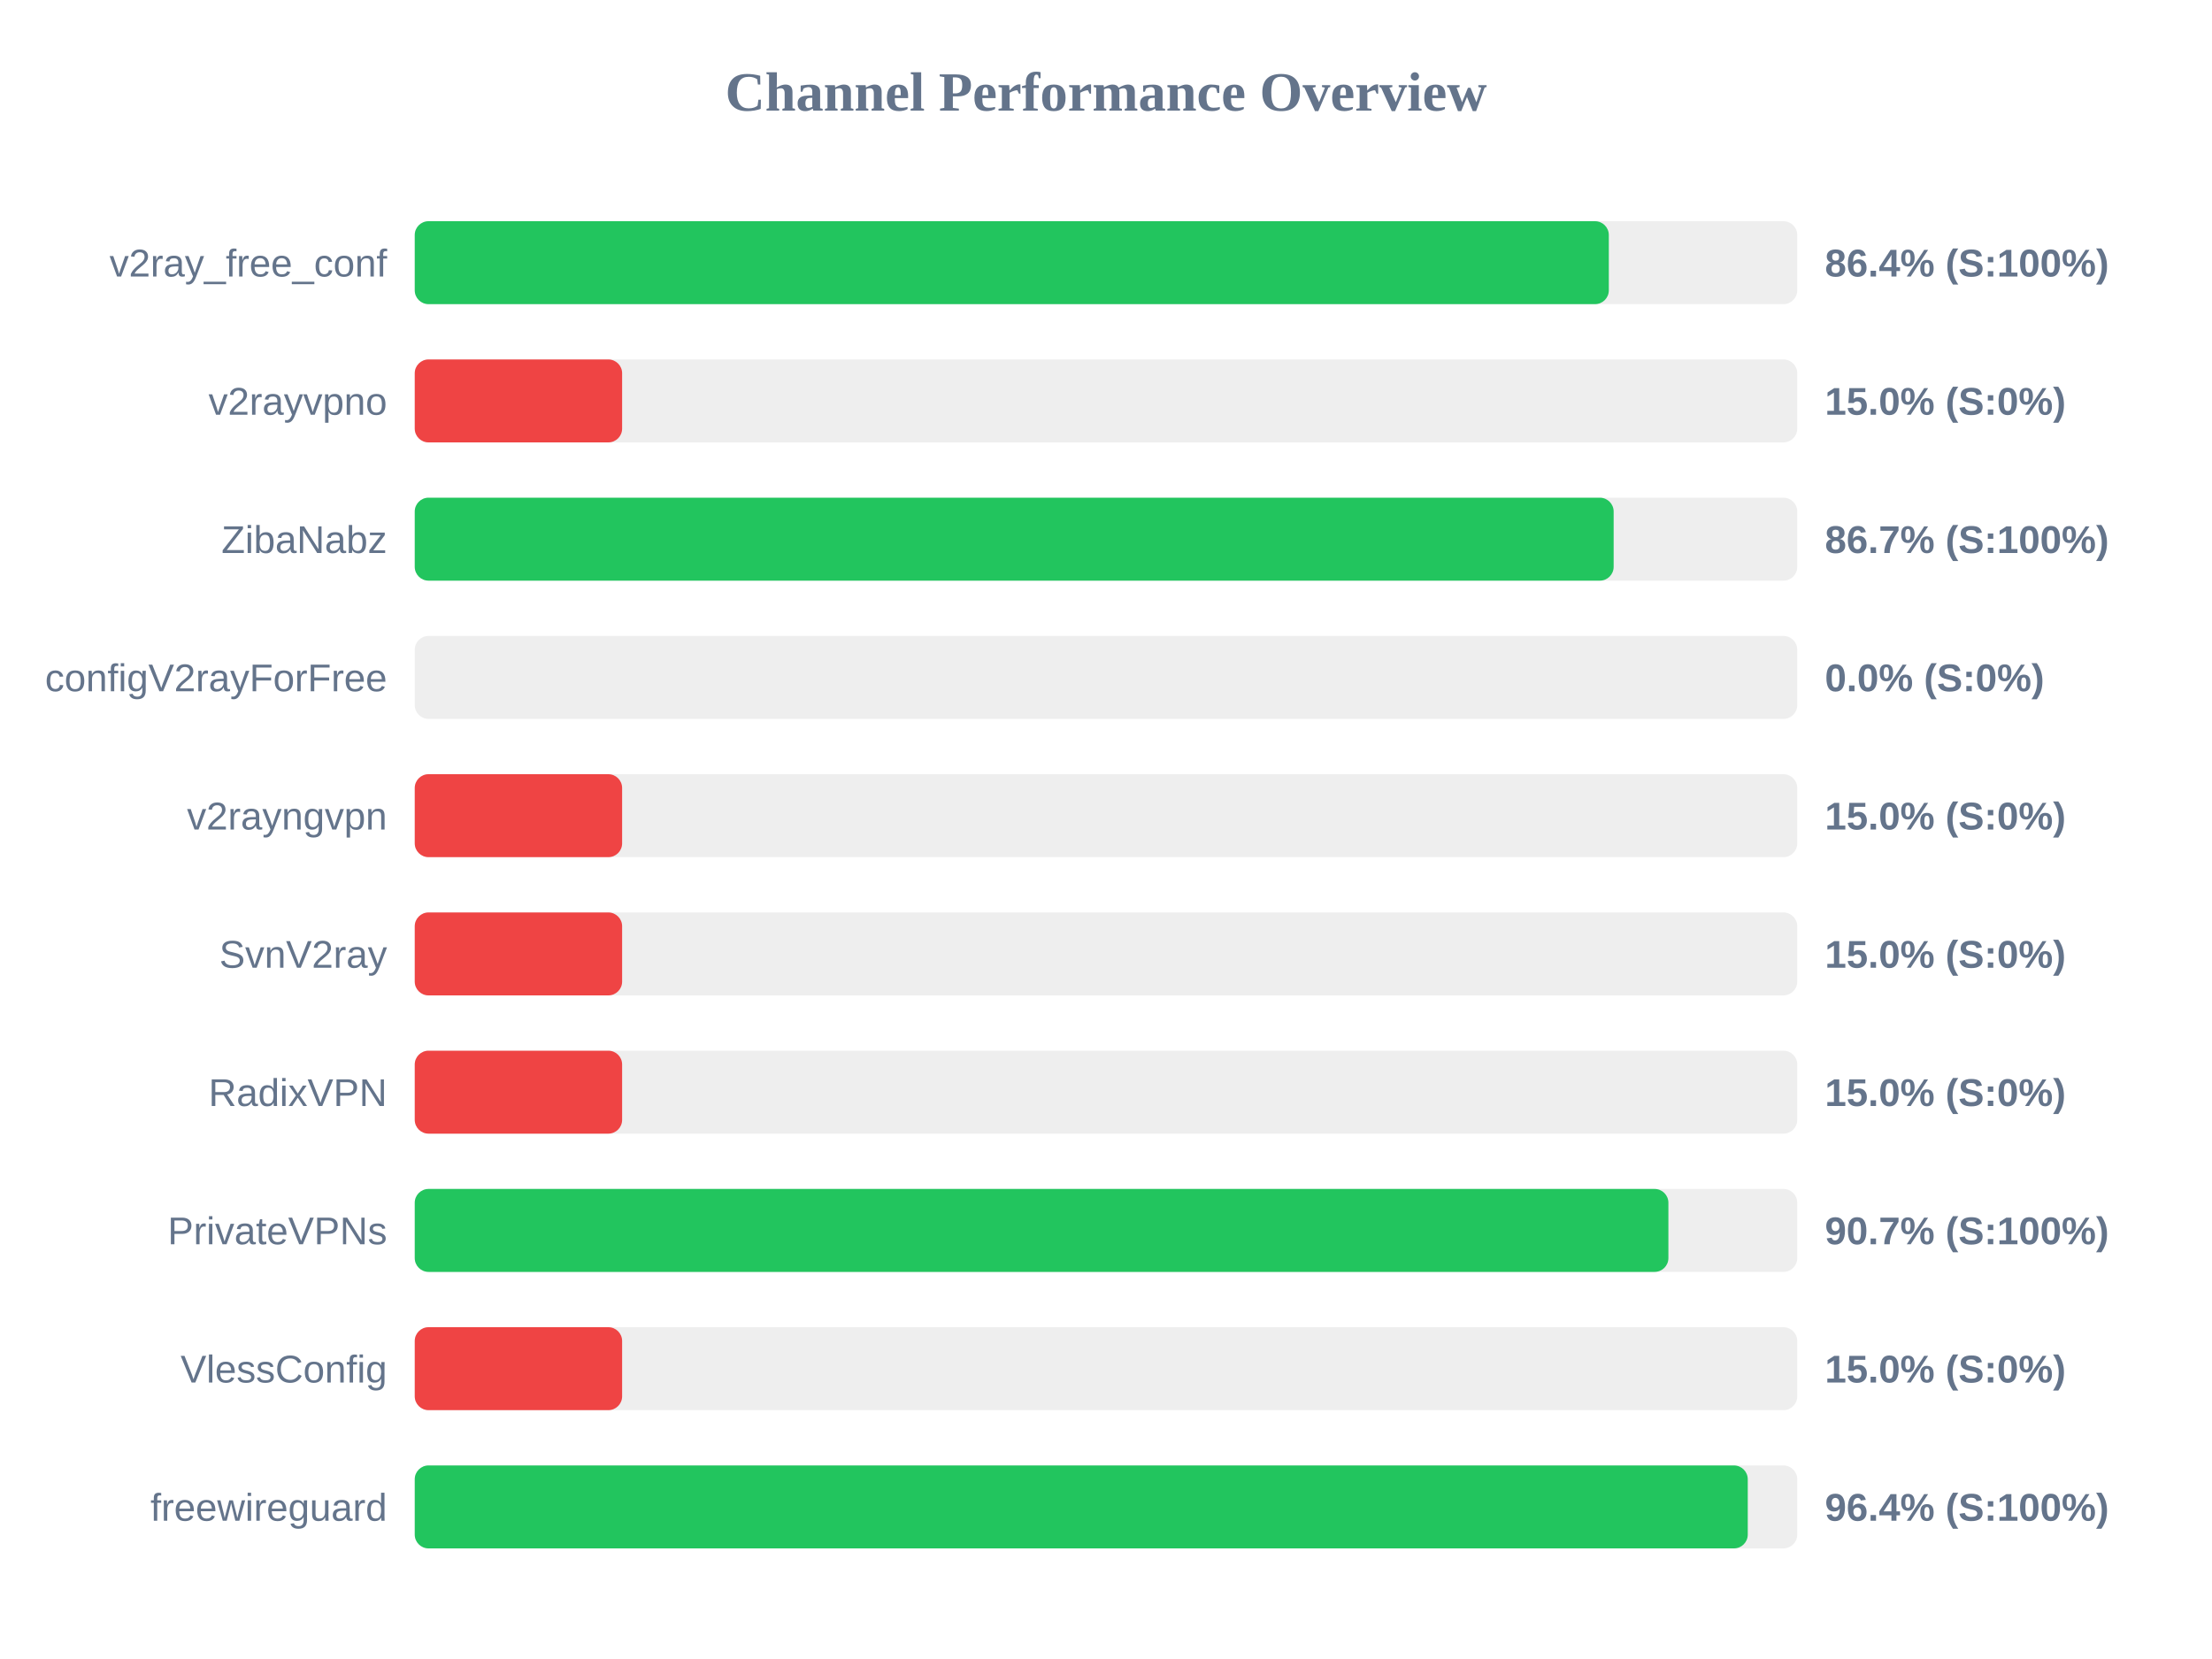
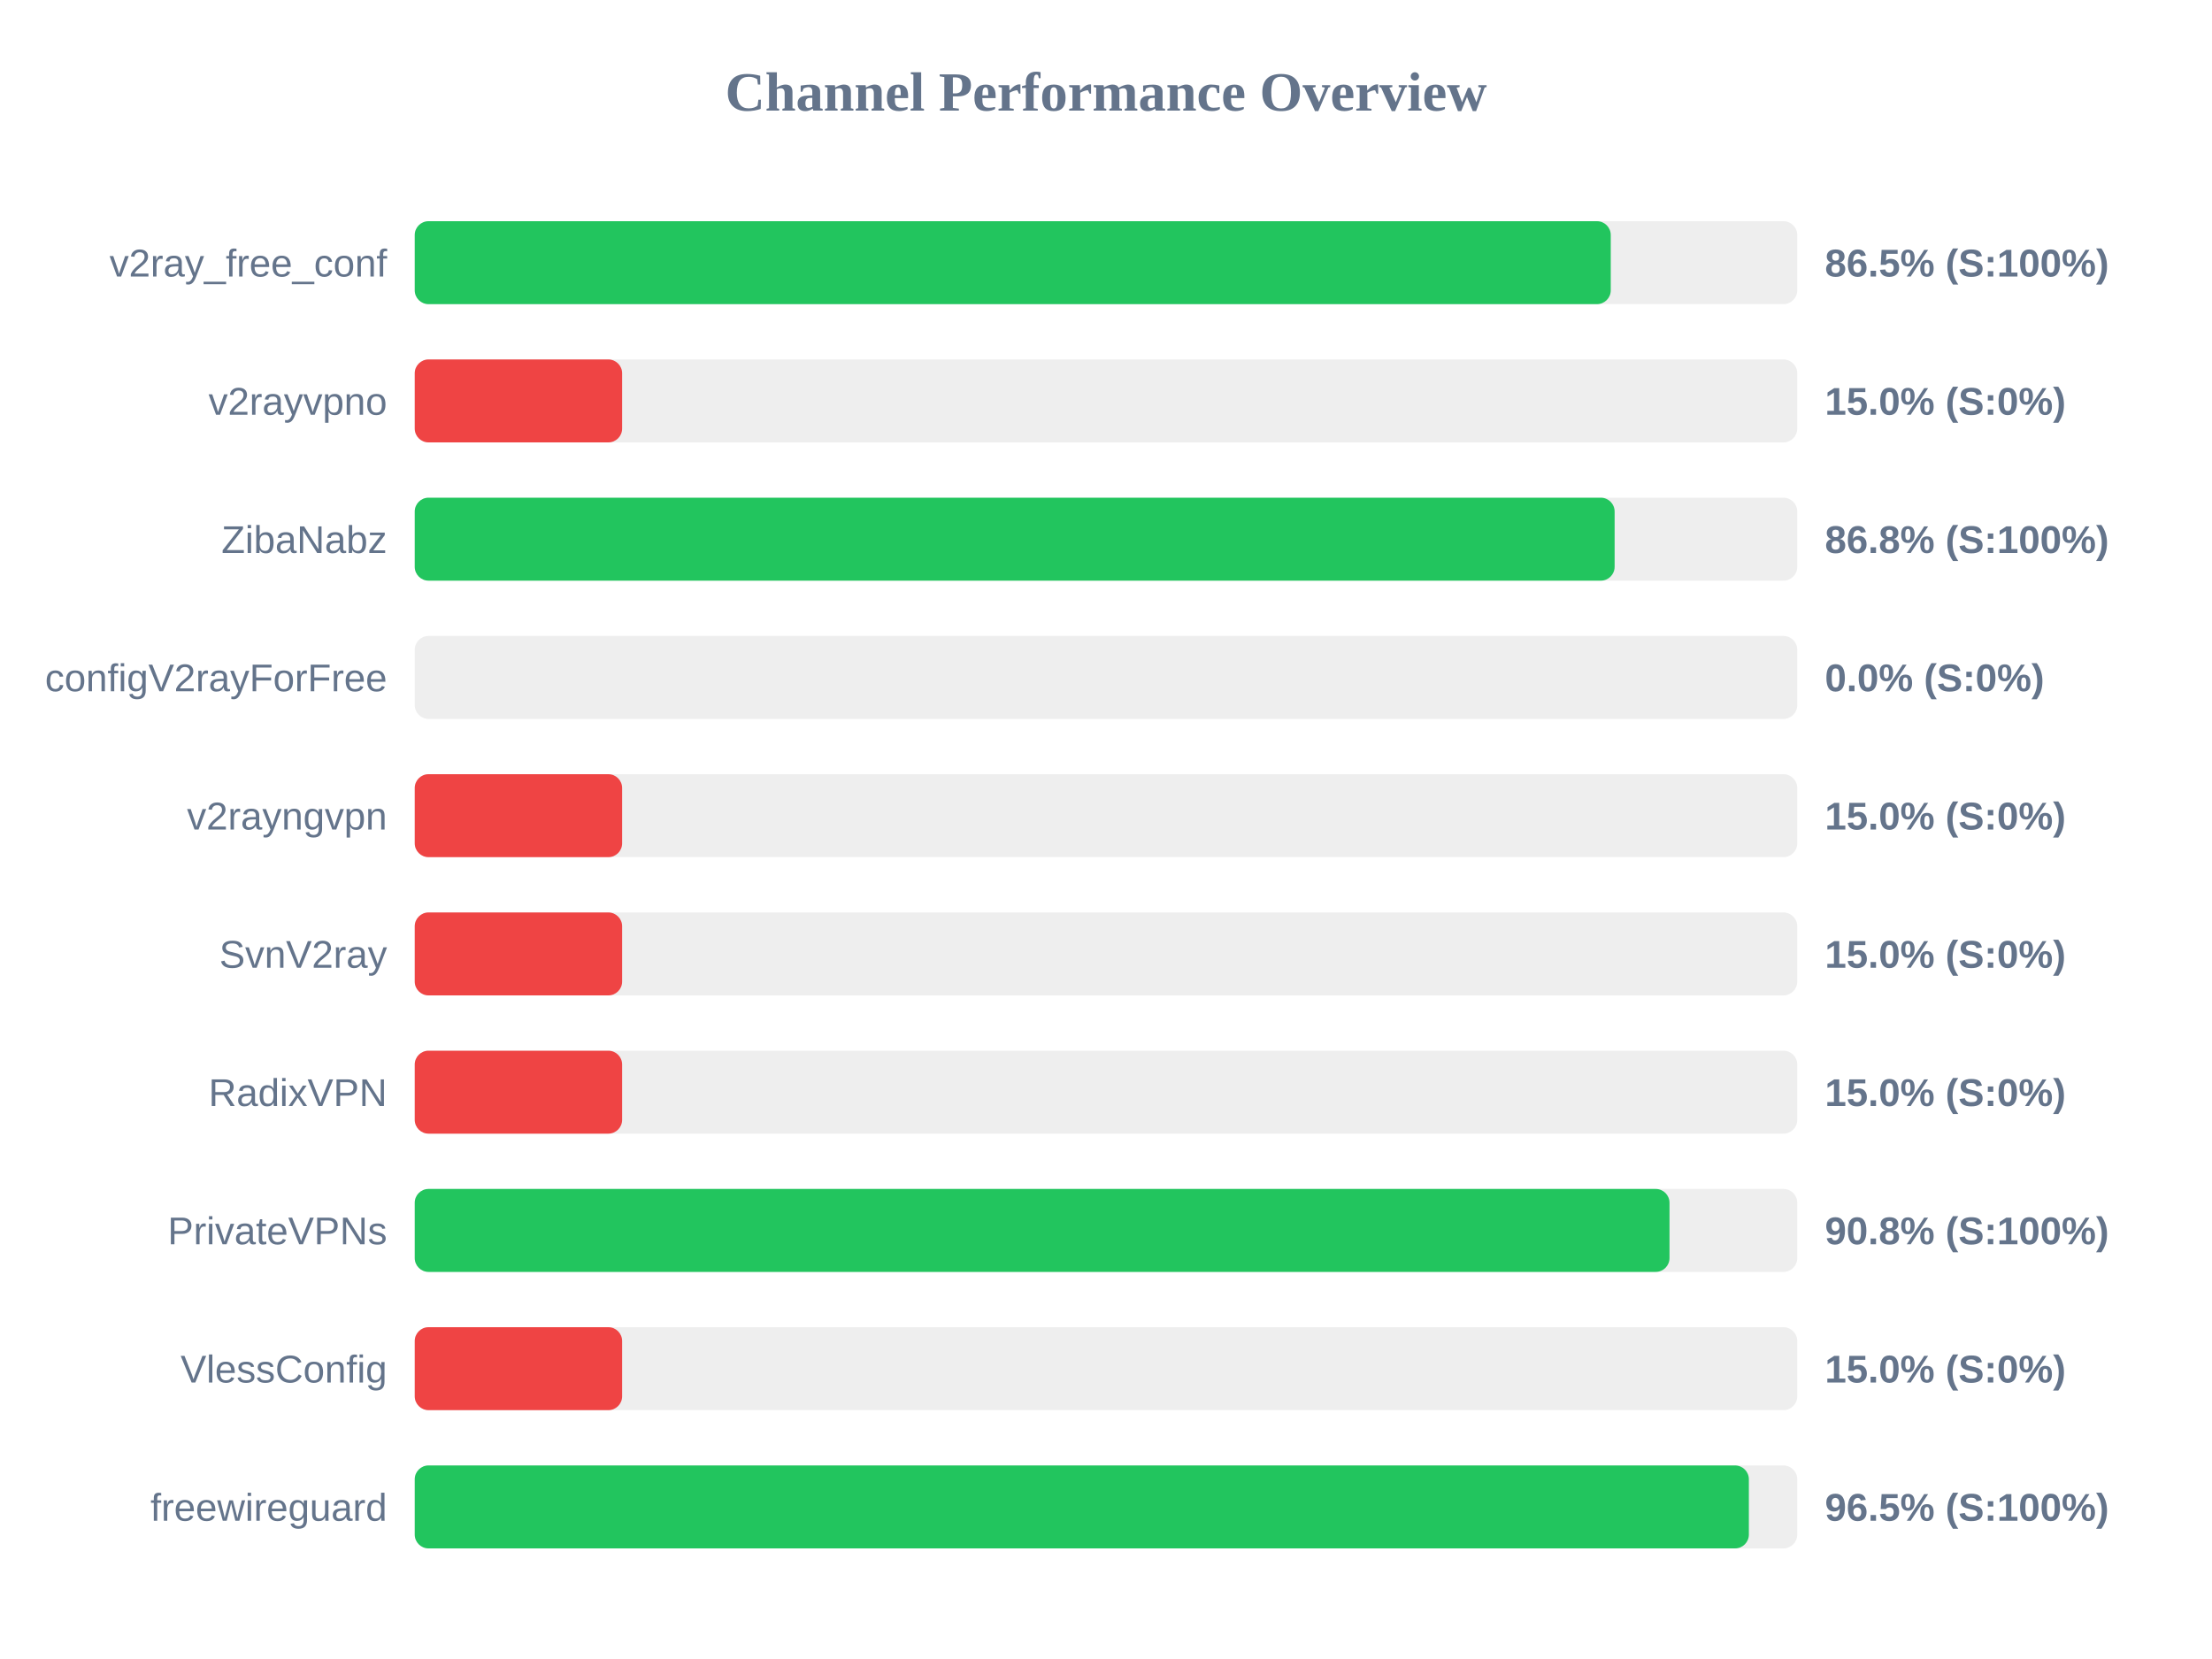
<svg xmlns="http://www.w3.org/2000/svg" width="800" height="600" version="1.1">
  <style>
        .row { font: 14px Arial; fill: #64748b; }
        .score { font: bold 14px Arial; fill: #64748b; }
    </style>
  <text x="400" y="40" text-anchor="middle" font-size="20px" font-weight="bold" fill="#64748b">Channel Performance Overview</text>
  <rect x="150" y="80" width="500" height="30" fill="#eee" rx="5" />
-   <rect x="150" y="80" width="431.85" height="30" fill="#22c55e" rx="5" />
+   <rect x="150" y="80" width="432.55" height="30" fill="#22c55e" rx="5" />
  <text x="140" y="100" text-anchor="end" class="row">v2ray_free_conf</text>
-   <text x="660" y="100" text-anchor="start" class="score">86.4% (S:100%)</text>
+   <text x="660" y="100" text-anchor="start" class="score">86.5% (S:100%)</text>
  <rect x="150" y="130" width="500" height="30" fill="#eee" rx="5" />
  <rect x="150" y="130" width="75.0" height="30" fill="#ef4444" rx="5" />
  <text x="140" y="150" text-anchor="end" class="row">v2rayvpno</text>
  <text x="660" y="150" text-anchor="start" class="score">15.0% (S:0%)</text>
  <rect x="150" y="180" width="500" height="30" fill="#eee" rx="5" />
-   <rect x="150" y="180" width="433.6" height="30" fill="#22c55e" rx="5" />
+   <rect x="150" y="180" width="433.95" height="30" fill="#22c55e" rx="5" />
  <text x="140" y="200" text-anchor="end" class="row">ZibaNabz</text>
-   <text x="660" y="200" text-anchor="start" class="score">86.7% (S:100%)</text>
+   <text x="660" y="200" text-anchor="start" class="score">86.8% (S:100%)</text>
  <rect x="150" y="230" width="500" height="30" fill="#eee" rx="5" />
  <rect x="150" y="230" width="0.0" height="30" fill="#ef4444" rx="5" />
  <text x="140" y="250" text-anchor="end" class="row">configV2rayForFree</text>
  <text x="660" y="250" text-anchor="start" class="score">0.0% (S:0%)</text>
  <rect x="150" y="280" width="500" height="30" fill="#eee" rx="5" />
  <rect x="150" y="280" width="75.0" height="30" fill="#ef4444" rx="5" />
  <text x="140" y="300" text-anchor="end" class="row">v2rayngvpn</text>
  <text x="660" y="300" text-anchor="start" class="score">15.0% (S:0%)</text>
  <rect x="150" y="330" width="500" height="30" fill="#eee" rx="5" />
  <rect x="150" y="330" width="75.0" height="30" fill="#ef4444" rx="5" />
  <text x="140" y="350" text-anchor="end" class="row">SvnV2ray</text>
  <text x="660" y="350" text-anchor="start" class="score">15.0% (S:0%)</text>
  <rect x="150" y="380" width="500" height="30" fill="#eee" rx="5" />
  <rect x="150" y="380" width="75.0" height="30" fill="#ef4444" rx="5" />
  <text x="140" y="400" text-anchor="end" class="row">RadixVPN</text>
  <text x="660" y="400" text-anchor="start" class="score">15.0% (S:0%)</text>
  <rect x="150" y="430" width="500" height="30" fill="#eee" rx="5" />
-   <rect x="150" y="430" width="453.4" height="30" fill="#22c55e" rx="5" />
+   <rect x="150" y="430" width="453.8" height="30" fill="#22c55e" rx="5" />
  <text x="140" y="450" text-anchor="end" class="row">PrivateVPNs</text>
-   <text x="660" y="450" text-anchor="start" class="score">90.7% (S:100%)</text>
+   <text x="660" y="450" text-anchor="start" class="score">90.8% (S:100%)</text>
  <rect x="150" y="480" width="500" height="30" fill="#eee" rx="5" />
  <rect x="150" y="480" width="75.0" height="30" fill="#ef4444" rx="5" />
  <text x="140" y="500" text-anchor="end" class="row">VlessConfig</text>
  <text x="660" y="500" text-anchor="start" class="score">15.0% (S:0%)</text>
  <rect x="150" y="530" width="500" height="30" fill="#eee" rx="5" />
-   <rect x="150" y="530" width="482.1" height="30" fill="#22c55e" rx="5" />
+   <rect x="150" y="530" width="482.5" height="30" fill="#22c55e" rx="5" />
  <text x="140" y="550" text-anchor="end" class="row">freewireguard</text>
-   <text x="660" y="550" text-anchor="start" class="score">96.4% (S:100%)</text>
+   <text x="660" y="550" text-anchor="start" class="score">96.5% (S:100%)</text>
</svg>
